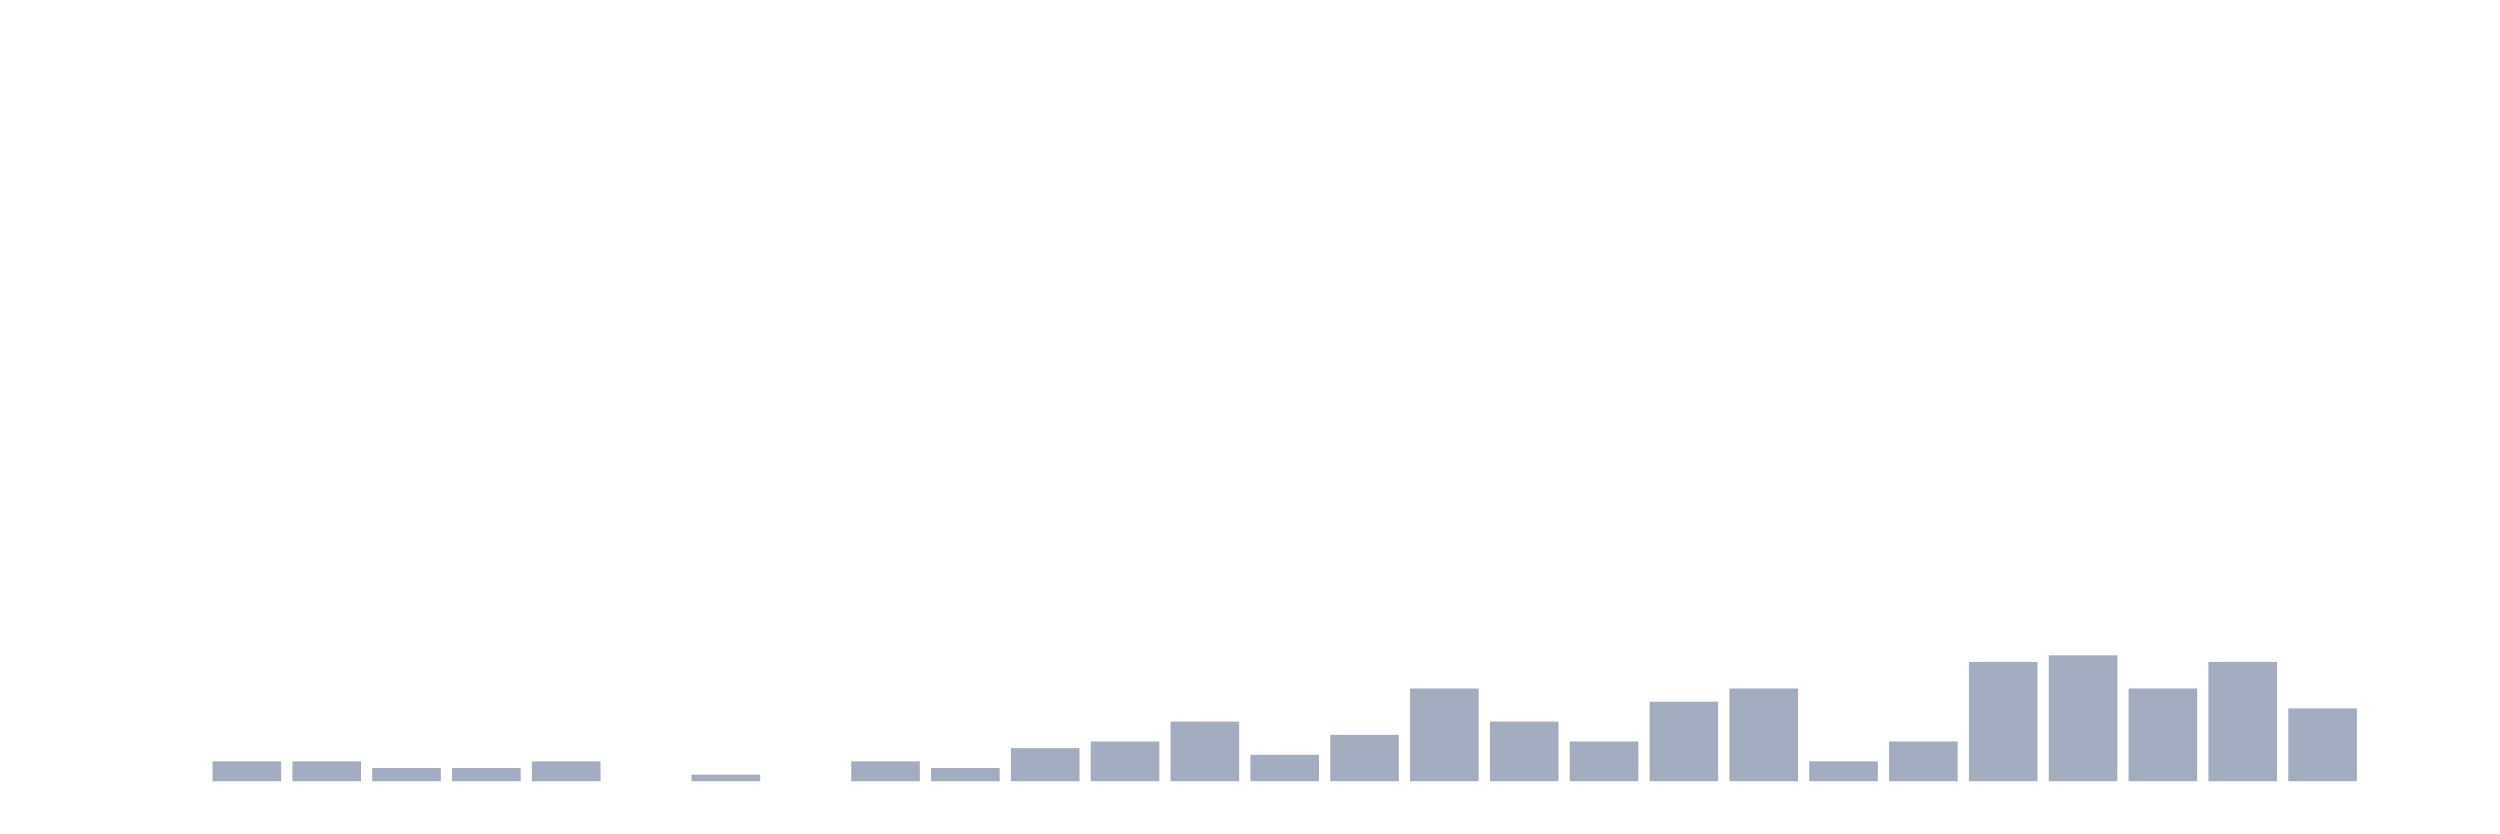
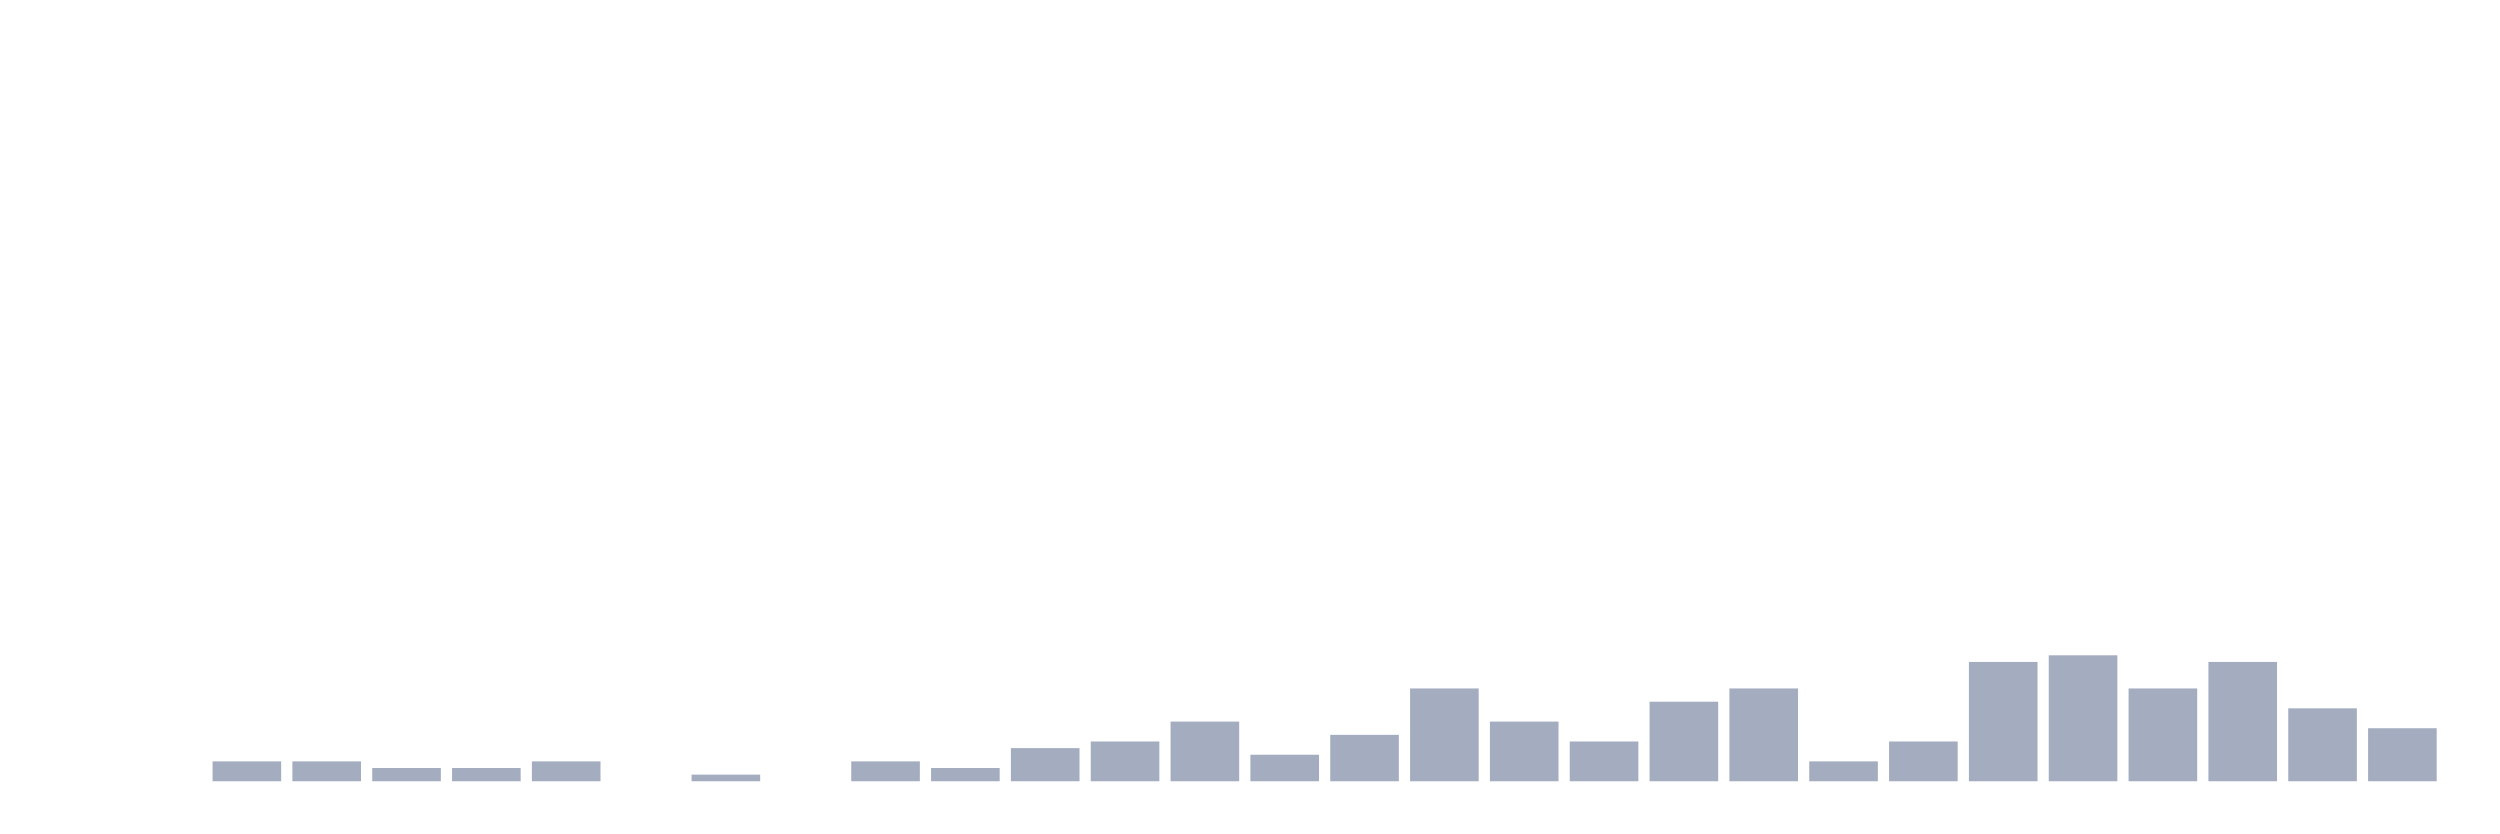
<svg xmlns="http://www.w3.org/2000/svg" viewBox="0 0 480 160">
  <g transform="translate(10,10)">
    <rect class="bar" x="0.153" width="13.175" y="140" height="0" fill="rgb(164,173,192)" />
    <rect class="bar" x="15.482" width="13.175" y="140" height="0" fill="rgb(164,173,192)" />
    <rect class="bar" x="30.81" width="13.175" y="136.182" height="3.818" fill="rgb(164,173,192)" />
    <rect class="bar" x="46.138" width="13.175" y="136.182" height="3.818" fill="rgb(164,173,192)" />
    <rect class="bar" x="61.466" width="13.175" y="137.455" height="2.545" fill="rgb(164,173,192)" />
    <rect class="bar" x="76.794" width="13.175" y="137.455" height="2.545" fill="rgb(164,173,192)" />
    <rect class="bar" x="92.123" width="13.175" y="136.182" height="3.818" fill="rgb(164,173,192)" />
    <rect class="bar" x="107.451" width="13.175" y="140" height="0" fill="rgb(164,173,192)" />
    <rect class="bar" x="122.779" width="13.175" y="138.727" height="1.273" fill="rgb(164,173,192)" />
    <rect class="bar" x="138.107" width="13.175" y="140" height="0" fill="rgb(164,173,192)" />
    <rect class="bar" x="153.436" width="13.175" y="136.182" height="3.818" fill="rgb(164,173,192)" />
    <rect class="bar" x="168.764" width="13.175" y="137.455" height="2.545" fill="rgb(164,173,192)" />
    <rect class="bar" x="184.092" width="13.175" y="133.636" height="6.364" fill="rgb(164,173,192)" />
    <rect class="bar" x="199.42" width="13.175" y="132.364" height="7.636" fill="rgb(164,173,192)" />
    <rect class="bar" x="214.748" width="13.175" y="128.545" height="11.455" fill="rgb(164,173,192)" />
    <rect class="bar" x="230.077" width="13.175" y="134.909" height="5.091" fill="rgb(164,173,192)" />
    <rect class="bar" x="245.405" width="13.175" y="131.091" height="8.909" fill="rgb(164,173,192)" />
    <rect class="bar" x="260.733" width="13.175" y="122.182" height="17.818" fill="rgb(164,173,192)" />
    <rect class="bar" x="276.061" width="13.175" y="128.545" height="11.455" fill="rgb(164,173,192)" />
    <rect class="bar" x="291.39" width="13.175" y="132.364" height="7.636" fill="rgb(164,173,192)" />
    <rect class="bar" x="306.718" width="13.175" y="124.727" height="15.273" fill="rgb(164,173,192)" />
    <rect class="bar" x="322.046" width="13.175" y="122.182" height="17.818" fill="rgb(164,173,192)" />
    <rect class="bar" x="337.374" width="13.175" y="136.182" height="3.818" fill="rgb(164,173,192)" />
    <rect class="bar" x="352.702" width="13.175" y="132.364" height="7.636" fill="rgb(164,173,192)" />
    <rect class="bar" x="368.031" width="13.175" y="117.091" height="22.909" fill="rgb(164,173,192)" />
    <rect class="bar" x="383.359" width="13.175" y="115.818" height="24.182" fill="rgb(164,173,192)" />
    <rect class="bar" x="398.687" width="13.175" y="122.182" height="17.818" fill="rgb(164,173,192)" />
    <rect class="bar" x="414.015" width="13.175" y="117.091" height="22.909" fill="rgb(164,173,192)" />
    <rect class="bar" x="429.344" width="13.175" y="126" height="14" fill="rgb(164,173,192)" />
-     <rect class="bar" x="444.672" width="13.175" y="140" height="0" fill="rgb(164,173,192)" />
+     <rect class="bar" x="444.672" width="13.175" y="129.818" height="10.182" fill="rgb(164,173,192)" />
  </g>
</svg>
